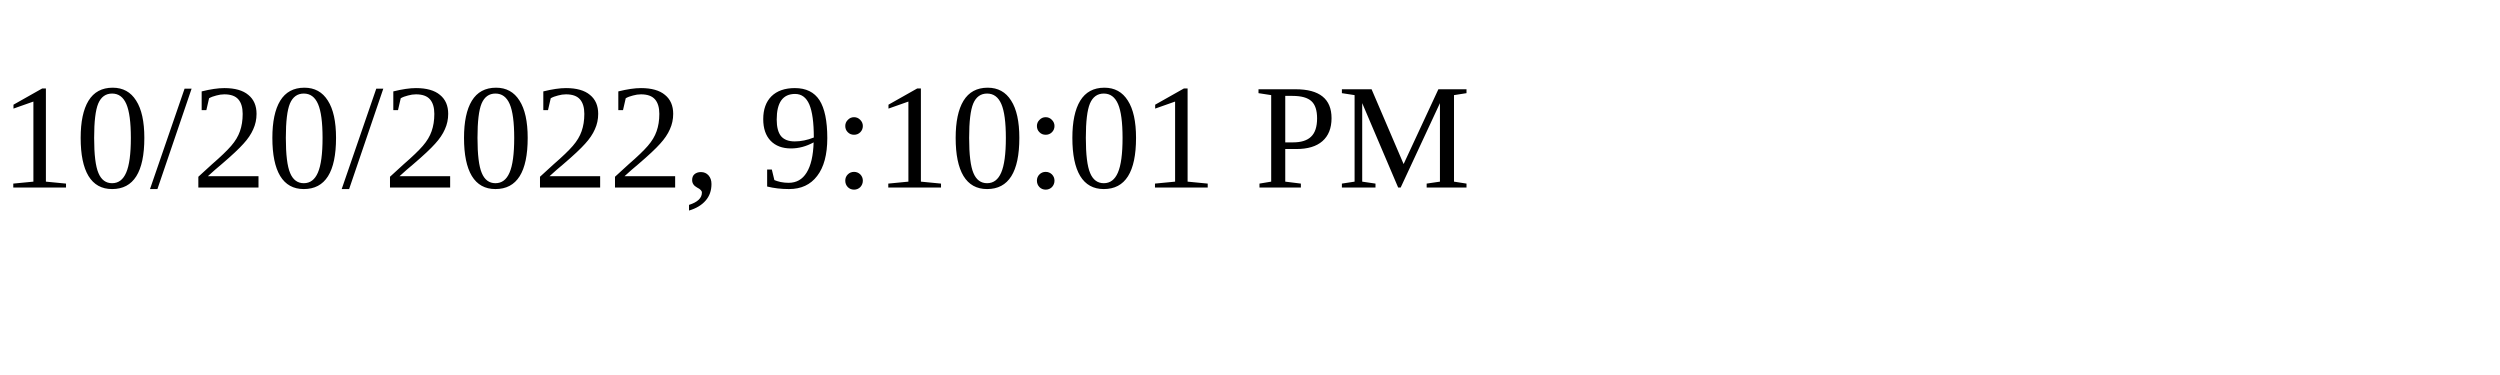
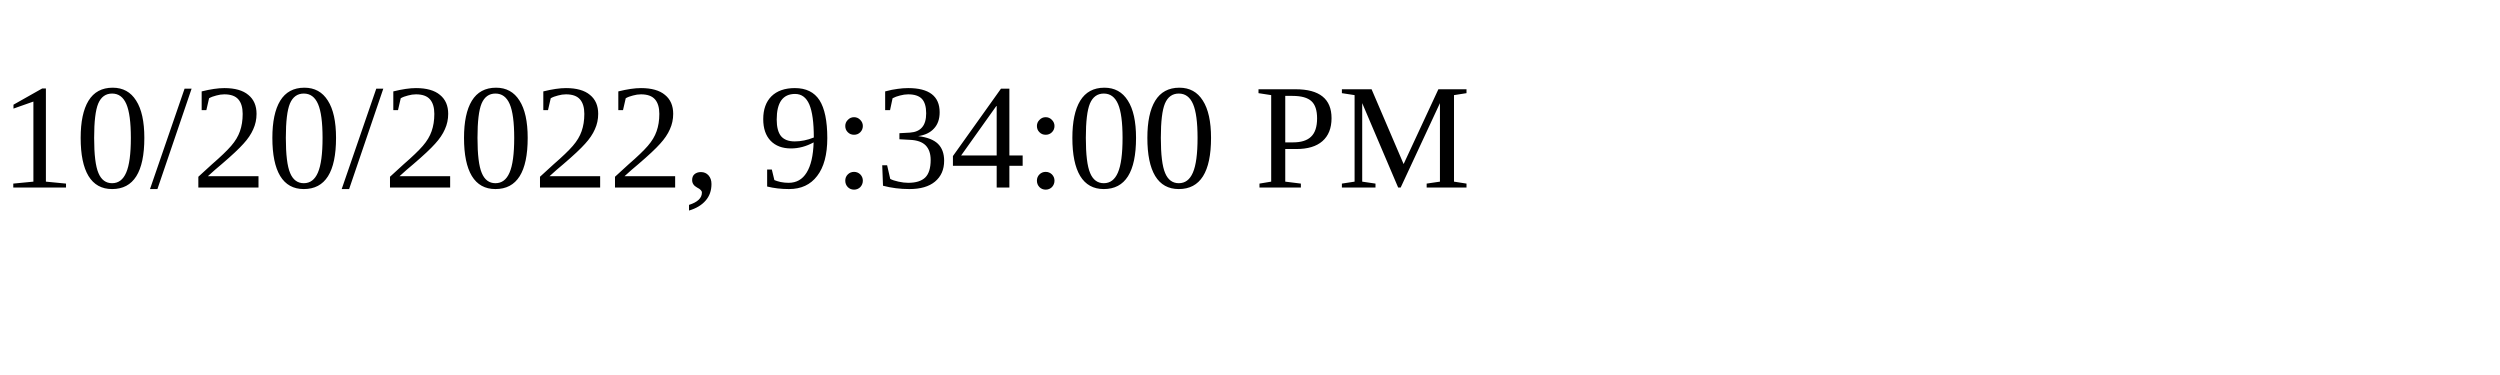
<svg xmlns="http://www.w3.org/2000/svg" height="30" width="200">
-   <text x="0" y="15">10/20/2022, 9:10:01 PM</text>
+   <text x="0" y="15">10/20/2022, 9:34:00 PM</text>
</svg>
